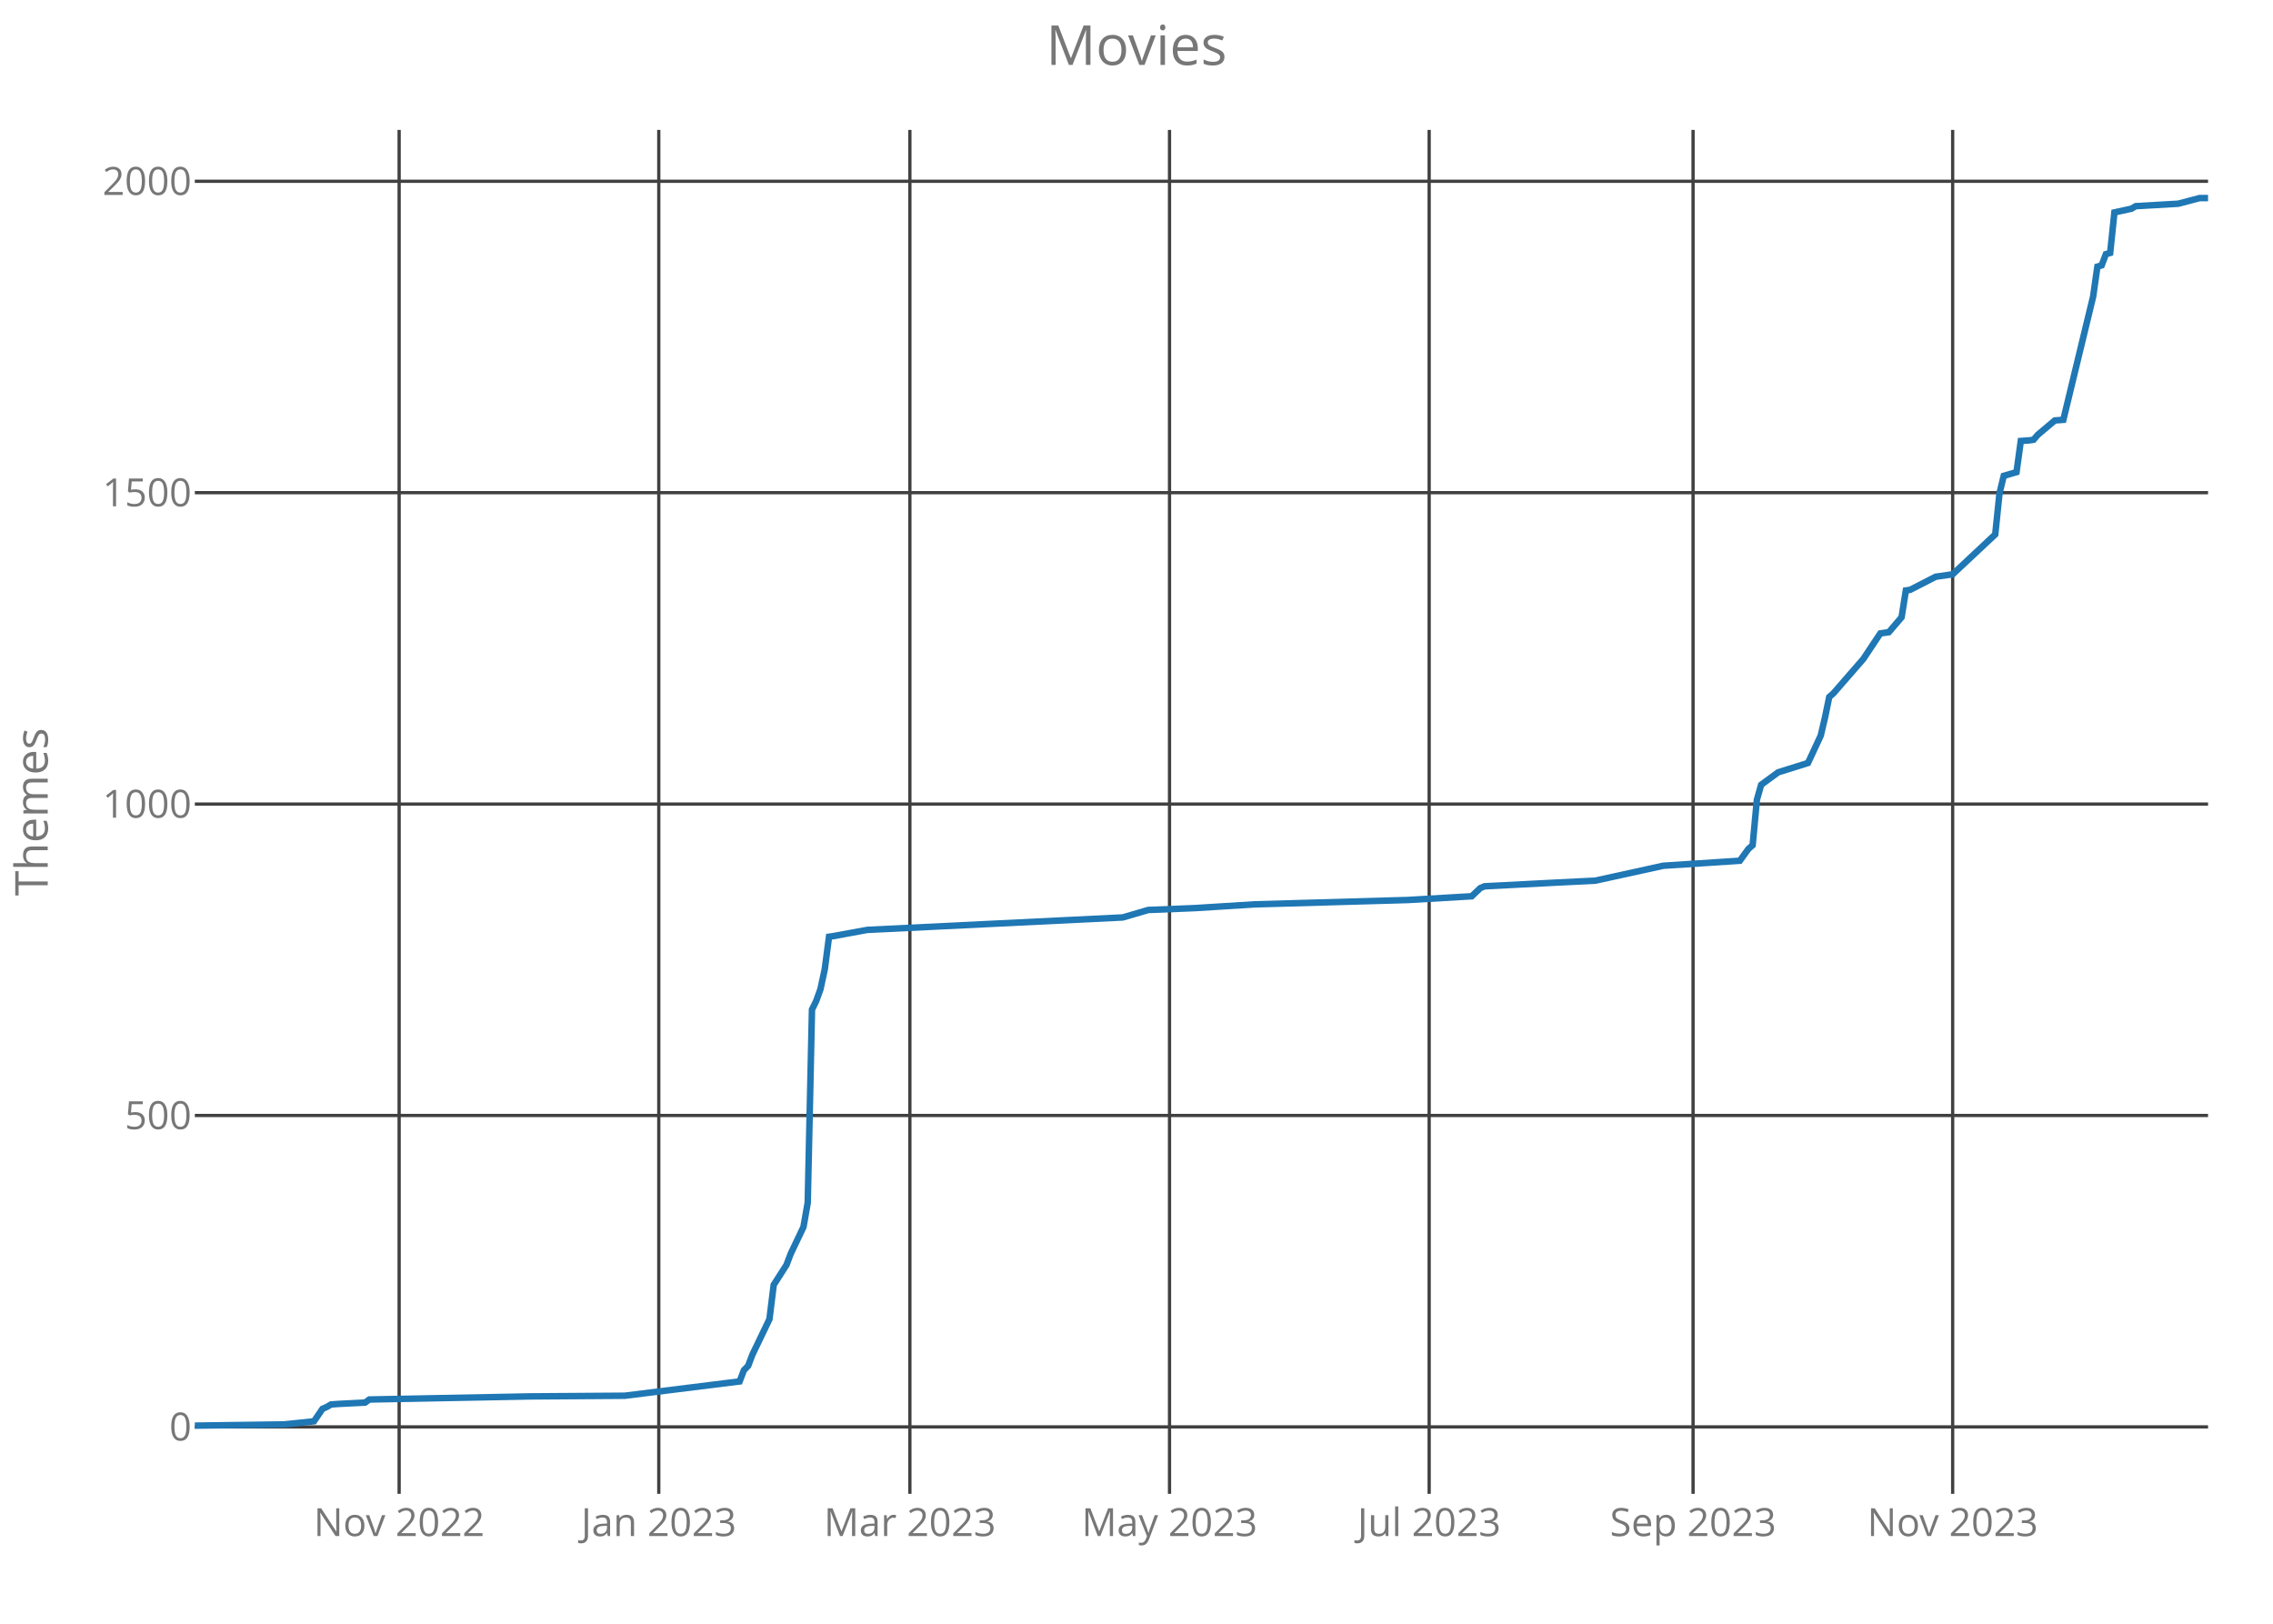
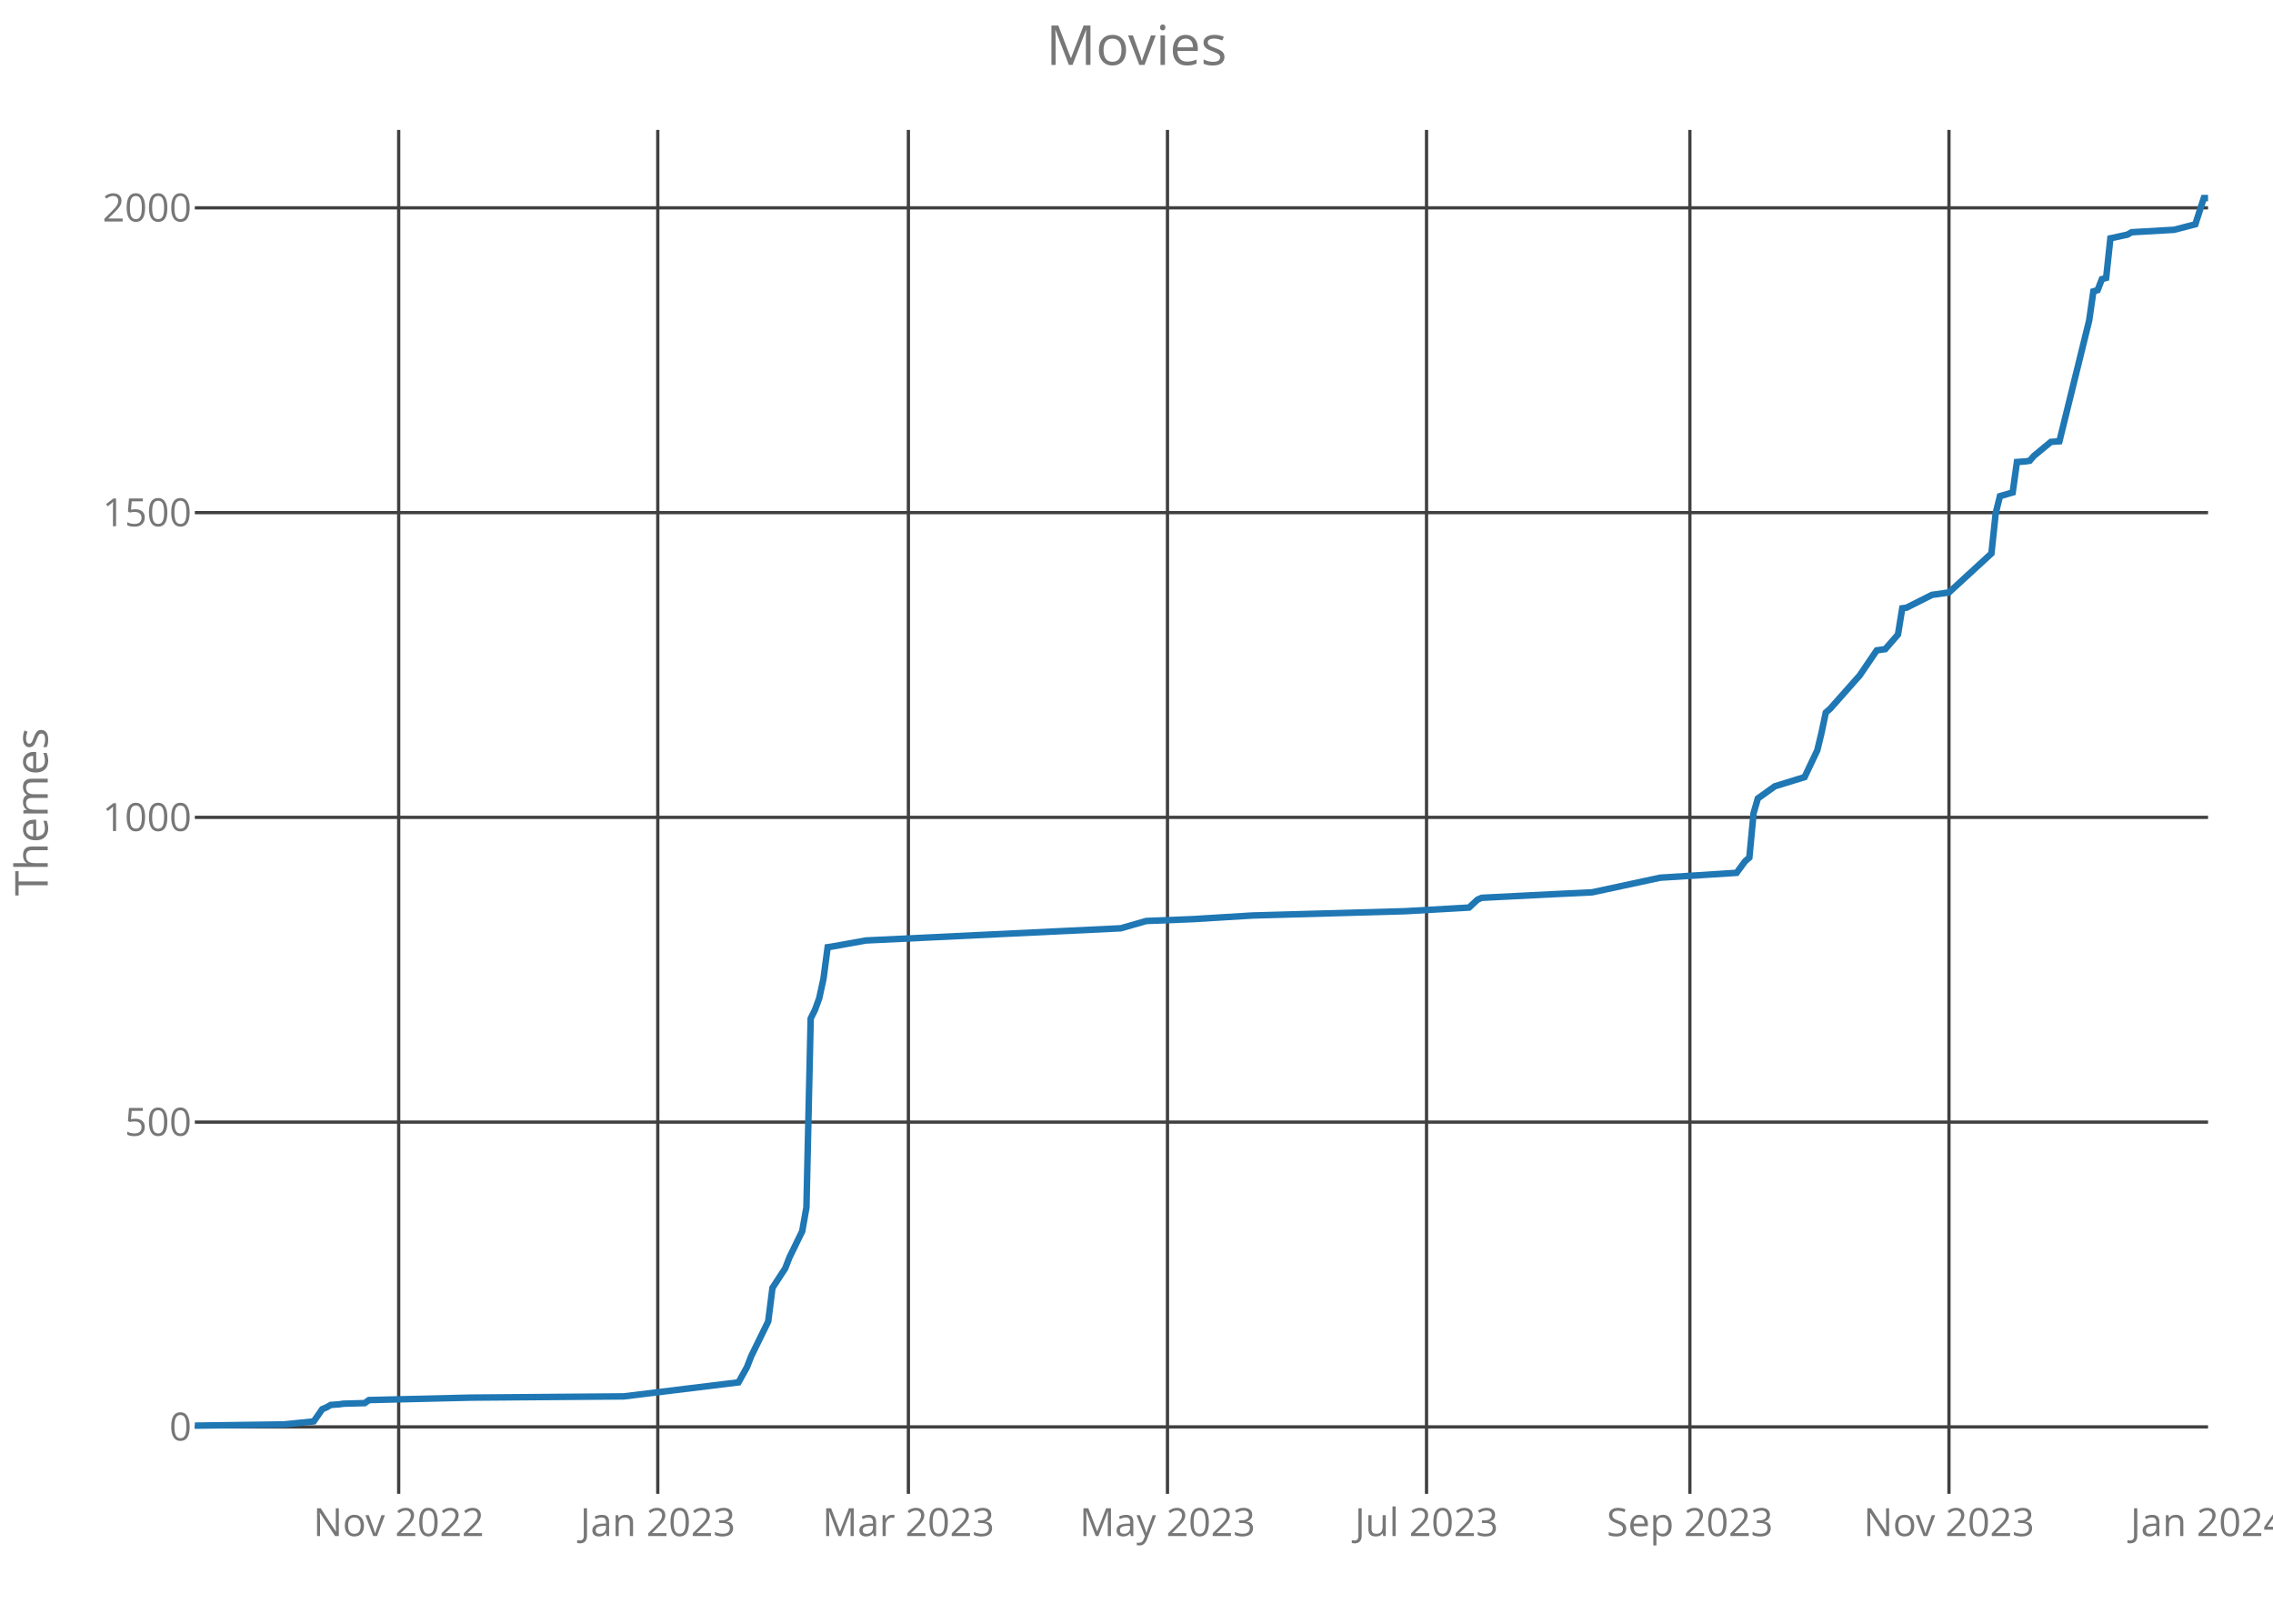
<svg xmlns="http://www.w3.org/2000/svg" class="main-svg" width="700" height="500" style="" viewBox="0 0 700 500">
  <rect x="0" y="0" width="700" height="500" style="fill: rgb(0, 0, 0); fill-opacity: 0;" />
-   <defs id="defs-86f9d6">
+   <defs id="defs-382332">
    <g class="clips">
-       <clipPath id="clip86f9d6xyplot" class="plotclip">
+       <clipPath id="clip382332xyplot" class="plotclip">
        <rect width="620" height="420" />
      </clipPath>
-       <clipPath class="axesclip" id="clip86f9d6x">
+       <clipPath class="axesclip" id="clip382332x">
        <rect x="60" y="0" width="620" height="500" />
      </clipPath>
-       <clipPath class="axesclip" id="clip86f9d6y">
+       <clipPath class="axesclip" id="clip382332y">
        <rect x="0" y="40" width="700" height="420" />
      </clipPath>
-       <clipPath class="axesclip" id="clip86f9d6xy">
+       <clipPath class="axesclip" id="clip382332xy">
        <rect x="60" y="40" width="620" height="420" />
      </clipPath>
    </g>
    <g class="gradients" />
  </defs>
  <g class="bglayer">
    <rect class="bg" x="60" y="40" width="620" height="420" style="fill: rgb(0, 0, 0); fill-opacity: 0; stroke-width: 0;" />
  </g>
  <g class="layer-below">
    <g class="imagelayer" />
    <g class="shapelayer" />
  </g>
  <g class="cartesianlayer">
    <g class="subplot xy">
      <g class="layer-subplot">
        <g class="shapelayer" />
        <g class="imagelayer" />
      </g>
      <g class="gridlayer">
        <g class="x">
-           <path class="xgrid crisp" transform="translate(122.92,0)" d="M0,40v420" style="stroke: rgb(64, 64, 64); stroke-opacity: 1; stroke-width: 1px;" />
-           <path class="xgrid crisp" transform="translate(202.88,0)" d="M0,40v420" style="stroke: rgb(64, 64, 64); stroke-opacity: 1; stroke-width: 1px;" />
-           <path class="xgrid crisp" transform="translate(280.21,0)" d="M0,40v420" style="stroke: rgb(64, 64, 64); stroke-opacity: 1; stroke-width: 1px;" />
-           <path class="xgrid crisp" transform="translate(360.17,0)" d="M0,40v420" style="stroke: rgb(64, 64, 64); stroke-opacity: 1; stroke-width: 1px;" />
-           <path class="xgrid crisp" transform="translate(440.13,0)" d="M0,40v420" style="stroke: rgb(64, 64, 64); stroke-opacity: 1; stroke-width: 1px;" />
-           <path class="xgrid crisp" transform="translate(521.4,0)" d="M0,40v420" style="stroke: rgb(64, 64, 64); stroke-opacity: 1; stroke-width: 1px;" />
-           <path class="xgrid crisp" transform="translate(601.35,0)" d="M0,40v420" style="stroke: rgb(64, 64, 64); stroke-opacity: 1; stroke-width: 1px;" />
+           <path class="xgrid crisp" transform="translate(122.78,0)" d="M0,40v420" style="stroke: rgb(64, 64, 64); stroke-opacity: 1; stroke-width: 1px;" />
+           <path class="xgrid crisp" transform="translate(202.57,0)" d="M0,40v420" style="stroke: rgb(64, 64, 64); stroke-opacity: 1; stroke-width: 1px;" />
+           <path class="xgrid crisp" transform="translate(279.75,0)" d="M0,40v420" style="stroke: rgb(64, 64, 64); stroke-opacity: 1; stroke-width: 1px;" />
+           <path class="xgrid crisp" transform="translate(359.54,0)" d="M0,40v420" style="stroke: rgb(64, 64, 64); stroke-opacity: 1; stroke-width: 1px;" />
+           <path class="xgrid crisp" transform="translate(439.32,0)" d="M0,40v420" style="stroke: rgb(64, 64, 64); stroke-opacity: 1; stroke-width: 1px;" />
+           <path class="xgrid crisp" transform="translate(520.42,0)" d="M0,40v420" style="stroke: rgb(64, 64, 64); stroke-opacity: 1; stroke-width: 1px;" />
+           <path class="xgrid crisp" transform="translate(600.21,0)" d="M0,40v420" style="stroke: rgb(64, 64, 64); stroke-opacity: 1; stroke-width: 1px;" />
        </g>
        <g class="y">
          <path class="ygrid crisp" transform="translate(0,439.38)" d="M60,0h620" style="stroke: rgb(64, 64, 64); stroke-opacity: 1; stroke-width: 1px;" />
-           <path class="ygrid crisp" transform="translate(0,343.49)" d="M60,0h620" style="stroke: rgb(64, 64, 64); stroke-opacity: 1; stroke-width: 1px;" />
-           <path class="ygrid crisp" transform="translate(0,247.6)" d="M60,0h620" style="stroke: rgb(64, 64, 64); stroke-opacity: 1; stroke-width: 1px;" />
-           <path class="ygrid crisp" transform="translate(0,151.71)" d="M60,0h620" style="stroke: rgb(64, 64, 64); stroke-opacity: 1; stroke-width: 1px;" />
-           <path class="ygrid crisp" transform="translate(0,55.82)" d="M60,0h620" style="stroke: rgb(64, 64, 64); stroke-opacity: 1; stroke-width: 1px;" />
+           <path class="ygrid crisp" transform="translate(0,345.53)" d="M60,0h620" style="stroke: rgb(64, 64, 64); stroke-opacity: 1; stroke-width: 1px;" />
+           <path class="ygrid crisp" transform="translate(0,251.69)" d="M60,0h620" style="stroke: rgb(64, 64, 64); stroke-opacity: 1; stroke-width: 1px;" />
+           <path class="ygrid crisp" transform="translate(0,157.85)" d="M60,0h620" style="stroke: rgb(64, 64, 64); stroke-opacity: 1; stroke-width: 1px;" />
+           <path class="ygrid crisp" transform="translate(0,64)" d="M60,0h620" style="stroke: rgb(64, 64, 64); stroke-opacity: 1; stroke-width: 1px;" />
        </g>
      </g>
      <g class="zerolinelayer" />
      <path class="xlines-below crisp" d="M0,0" style="fill: none;" />
      <path class="ylines-below crisp" d="M0,0" style="fill: none;" />
      <g class="overlines-below" />
      <g class="xaxislayer-below">
        <g class="xtick">
-           <text text-anchor="middle" x="0" y="473" transform="translate(122.92,0)" style="font-family: 'Open Sans'; font-size: 12px; fill: rgb(119, 119, 119); fill-opacity: 1; white-space: pre;">Nov 2022</text>
+           <text text-anchor="middle" x="0" y="473" transform="translate(122.78,0)" style="font-family: 'Open Sans'; font-size: 12px; fill: rgb(119, 119, 119); fill-opacity: 1; white-space: pre;">Nov 2022</text>
        </g>
        <g class="xtick">
-           <text text-anchor="middle" x="0" y="473" transform="translate(202.88,0)" style="font-family: 'Open Sans'; font-size: 12px; fill: rgb(119, 119, 119); fill-opacity: 1; white-space: pre;">Jan 2023</text>
+           <text text-anchor="middle" x="0" y="473" transform="translate(202.57,0)" style="font-family: 'Open Sans'; font-size: 12px; fill: rgb(119, 119, 119); fill-opacity: 1; white-space: pre;">Jan 2023</text>
        </g>
        <g class="xtick">
-           <text text-anchor="middle" x="0" y="473" transform="translate(280.21,0)" style="font-family: 'Open Sans'; font-size: 12px; fill: rgb(119, 119, 119); fill-opacity: 1; white-space: pre;">Mar 2023</text>
+           <text text-anchor="middle" x="0" y="473" transform="translate(279.75,0)" style="font-family: 'Open Sans'; font-size: 12px; fill: rgb(119, 119, 119); fill-opacity: 1; white-space: pre;">Mar 2023</text>
        </g>
        <g class="xtick">
-           <text text-anchor="middle" x="0" y="473" transform="translate(360.17,0)" style="font-family: 'Open Sans'; font-size: 12px; fill: rgb(119, 119, 119); fill-opacity: 1; white-space: pre;">May 2023</text>
+           <text text-anchor="middle" x="0" y="473" transform="translate(359.54,0)" style="font-family: 'Open Sans'; font-size: 12px; fill: rgb(119, 119, 119); fill-opacity: 1; white-space: pre;">May 2023</text>
        </g>
        <g class="xtick">
-           <text text-anchor="middle" x="0" y="473" transform="translate(440.13,0)" style="font-family: 'Open Sans'; font-size: 12px; fill: rgb(119, 119, 119); fill-opacity: 1; white-space: pre;">Jul 2023</text>
+           <text text-anchor="middle" x="0" y="473" transform="translate(439.32,0)" style="font-family: 'Open Sans'; font-size: 12px; fill: rgb(119, 119, 119); fill-opacity: 1; white-space: pre;">Jul 2023</text>
        </g>
        <g class="xtick">
-           <text text-anchor="middle" x="0" y="473" transform="translate(521.4,0)" style="font-family: 'Open Sans'; font-size: 12px; fill: rgb(119, 119, 119); fill-opacity: 1; white-space: pre;">Sep 2023</text>
+           <text text-anchor="middle" x="0" y="473" transform="translate(520.42,0)" style="font-family: 'Open Sans'; font-size: 12px; fill: rgb(119, 119, 119); fill-opacity: 1; white-space: pre;">Sep 2023</text>
        </g>
        <g class="xtick">
-           <text text-anchor="middle" x="0" y="473" transform="translate(601.35,0)" style="font-family: 'Open Sans'; font-size: 12px; fill: rgb(119, 119, 119); fill-opacity: 1; white-space: pre;">Nov 2023</text>
+           <text text-anchor="middle" x="0" y="473" transform="translate(600.21,0)" style="font-family: 'Open Sans'; font-size: 12px; fill: rgb(119, 119, 119); fill-opacity: 1; white-space: pre;">Nov 2023</text>
+         </g>
+         <g class="xtick">
+           <text text-anchor="middle" x="0" y="473" transform="translate(680,0)" style="font-family: 'Open Sans'; font-size: 12px; fill: rgb(119, 119, 119); fill-opacity: 1; white-space: pre;">Jan 2024</text>
        </g>
      </g>
      <g class="yaxislayer-below">
        <g class="ytick">
          <text text-anchor="end" x="59" y="4.2" transform="translate(0,439.38)" style="font-family: 'Open Sans'; font-size: 12px; fill: rgb(119, 119, 119); fill-opacity: 1; white-space: pre;">0</text>
        </g>
        <g class="ytick">
-           <text text-anchor="end" x="59" y="4.2" transform="translate(0,343.49)" style="font-family: 'Open Sans'; font-size: 12px; fill: rgb(119, 119, 119); fill-opacity: 1; white-space: pre;">500</text>
+           <text text-anchor="end" x="59" y="4.2" transform="translate(0,345.53)" style="font-family: 'Open Sans'; font-size: 12px; fill: rgb(119, 119, 119); fill-opacity: 1; white-space: pre;">500</text>
        </g>
        <g class="ytick">
-           <text text-anchor="end" x="59" y="4.2" transform="translate(0,247.6)" style="font-family: 'Open Sans'; font-size: 12px; fill: rgb(119, 119, 119); fill-opacity: 1; white-space: pre;">1000</text>
+           <text text-anchor="end" x="59" y="4.2" transform="translate(0,251.69)" style="font-family: 'Open Sans'; font-size: 12px; fill: rgb(119, 119, 119); fill-opacity: 1; white-space: pre;">1000</text>
        </g>
        <g class="ytick">
-           <text text-anchor="end" x="59" y="4.2" transform="translate(0,151.71)" style="font-family: 'Open Sans'; font-size: 12px; fill: rgb(119, 119, 119); fill-opacity: 1; white-space: pre;">1500</text>
+           <text text-anchor="end" x="59" y="4.2" transform="translate(0,157.85)" style="font-family: 'Open Sans'; font-size: 12px; fill: rgb(119, 119, 119); fill-opacity: 1; white-space: pre;">1500</text>
        </g>
        <g class="ytick">
-           <text text-anchor="end" x="59" y="4.2" transform="translate(0,55.82)" style="font-family: 'Open Sans'; font-size: 12px; fill: rgb(119, 119, 119); fill-opacity: 1; white-space: pre;">2000</text>
+           <text text-anchor="end" x="59" y="4.2" transform="translate(0,64)" style="font-family: 'Open Sans'; font-size: 12px; fill: rgb(119, 119, 119); fill-opacity: 1; white-space: pre;">2000</text>
        </g>
      </g>
      <g class="overaxes-below" />
-       <g class="plot" transform="translate(60,40)" clip-path="url('#clip86f9d6xyplot')">
+       <g class="plot" transform="translate(60,40)" clip-path="url('#clip382332xyplot')">
        <g class="scatterlayer mlayer">
-           <g class="trace scatter trace3f7c75" style="stroke-miterlimit: 2; opacity: 1;">
+           <g class="trace scatter trace285000" style="stroke-miterlimit: 2; opacity: 1;">
            <g class="fills" />
            <g class="errorbars" />
            <g class="lines">
-               <path class="js-line" d="M0,399L27.53,398.62L36.7,397.66L39.32,393.82L40.63,393.25L41.95,392.48L44.57,392.29L52.43,391.9L53.74,390.95L103.55,389.99L132.39,389.79L167.78,385.38L169.09,381.93L170.4,380.59L171.71,377.14L176.96,366.21L178.27,355.66L182.2,349.52L183.51,346.07L187.44,337.82L188.75,330.34L190.06,270.89L191.37,268.21L192.68,264.56L194,258.42L195.31,248.45L196.62,248.26L207.1,246.34L285.75,242.51L293.62,240.21L308.03,239.63L326.38,238.48L373.57,237.14L393.23,235.99L395.86,233.49L397.17,232.92L419.45,231.77L431.25,231.19L452.22,226.59L475.81,225.05L478.44,221.41L479.75,220.26L481.06,206.26L482.37,201.66L483.68,200.7L487.61,197.82L496.79,194.95L500.72,186.51L502.03,180.95L503.34,174.62L504.65,173.47L513.83,162.92L519.07,155.05L521.69,154.67L525.62,150.07L526.93,141.82L528.25,141.63L536.11,137.6L541.35,136.84L554.46,124.56L555.77,111.9L557.08,106.53L561.01,105.38L562.33,95.79L564.95,95.6L566.26,95.41L567.57,93.88L572.81,89.47L575.43,89.27L584.61,51.3L585.92,42.1L587.23,41.71L588.54,38.26L589.85,37.88L591.16,25.41L596.41,24.26L597.72,23.49L610.82,22.73L617.38,21L620,21" style="vector-effect: non-scaling-stroke; fill: none; stroke: rgb(31, 119, 180); stroke-opacity: 1; stroke-width: 2px; opacity: 1;" />
+               <path class="js-line" d="M0,399L27.47,398.62L36.62,397.69L39.24,393.93L40.55,393.37L41.86,392.62L44.47,392.43L45.78,392.24L52.32,392.06L53.63,391.12L85.02,390.37L132.11,389.99L167.43,385.67L170.04,380.98L171.35,377.6L176.58,366.91L177.89,356.58L181.81,350.58L183.12,347.2L187.05,339.13L188.35,331.81L189.66,273.63L190.97,271L192.28,267.43L193.59,261.43L194.89,251.67L196.2,251.48L206.67,249.6L285.15,245.85L293,243.6L307.38,243.03L325.7,241.91L372.78,240.59L392.41,239.47L395.02,237.03L396.33,236.46L418.57,235.34L430.34,234.77L451.27,230.27L474.81,228.77L477.43,225.2L478.73,224.08L480.04,210.38L481.35,205.87L482.66,204.93L486.58,202.12L495.74,199.3L499.66,191.04L500.97,185.6L502.28,179.41L503.59,178.28L512.74,167.96L517.97,160.26L520.59,159.89L524.51,155.38L525.82,147.31L527.13,147.13L534.98,143.18L540.21,142.43L553.29,130.42L554.6,118.03L555.91,112.78L559.83,111.65L561.14,102.27L563.76,102.08L565.06,101.89L566.37,100.39L571.6,96.07L574.22,95.89L583.38,58.72L584.68,49.72L585.99,49.34L587.3,45.96L588.61,45.59L589.92,33.39L595.15,32.26L596.46,31.51L609.54,30.76L616.08,29.07L618.69,21L620,21" style="vector-effect: non-scaling-stroke; fill: none; stroke: rgb(31, 119, 180); stroke-opacity: 1; stroke-width: 2px; opacity: 1;" />
            </g>
            <g class="points" />
            <g class="text" />
          </g>
        </g>
      </g>
      <g class="overplot" />
      <path class="xlines-above" />
      <path class="ylines-above" />
      <g class="overlines-above" />
      <g class="xaxislayer-above" />
      <g class="yaxislayer-above" />
      <g class="overaxes-above" />
    </g>
  </g>
  <g class="polarlayer" />
  <g class="ternarylayer" />
  <g class="geolayer" />
  <g class="funnelarealayer" />
  <g class="pielayer" />
  <g class="treemaplayer" />
  <g class="sunburstlayer" />
  <g class="glimages" />
-   <defs id="topdefs-86f9d6">
+   <defs id="topdefs-382332">
    <g class="clips" />
  </defs>
  <g class="layer-above">
    <g class="imagelayer" />
    <g class="shapelayer" />
  </g>
  <g class="infolayer">
    <g class="g-gtitle">
      <text class="gtitle" x="350" y="20" text-anchor="middle" dy="0em" style="font-family: 'Open Sans'; font-size: 17px; fill: rgb(119, 119, 119); opacity: 1; font-weight: normal; white-space: pre;">Movies</text>
    </g>
    <g class="g-xtitle" />
    <g class="g-ytitle">
      <text class="ytitle" transform="rotate(-90,14.7,250)" x="14.7" y="250" text-anchor="middle" style="font-family: 'Open Sans'; font-size: 14px; fill: rgb(119, 119, 119); opacity: 1; font-weight: normal; white-space: pre;">Themes</text>
    </g>
  </g>
</svg>
